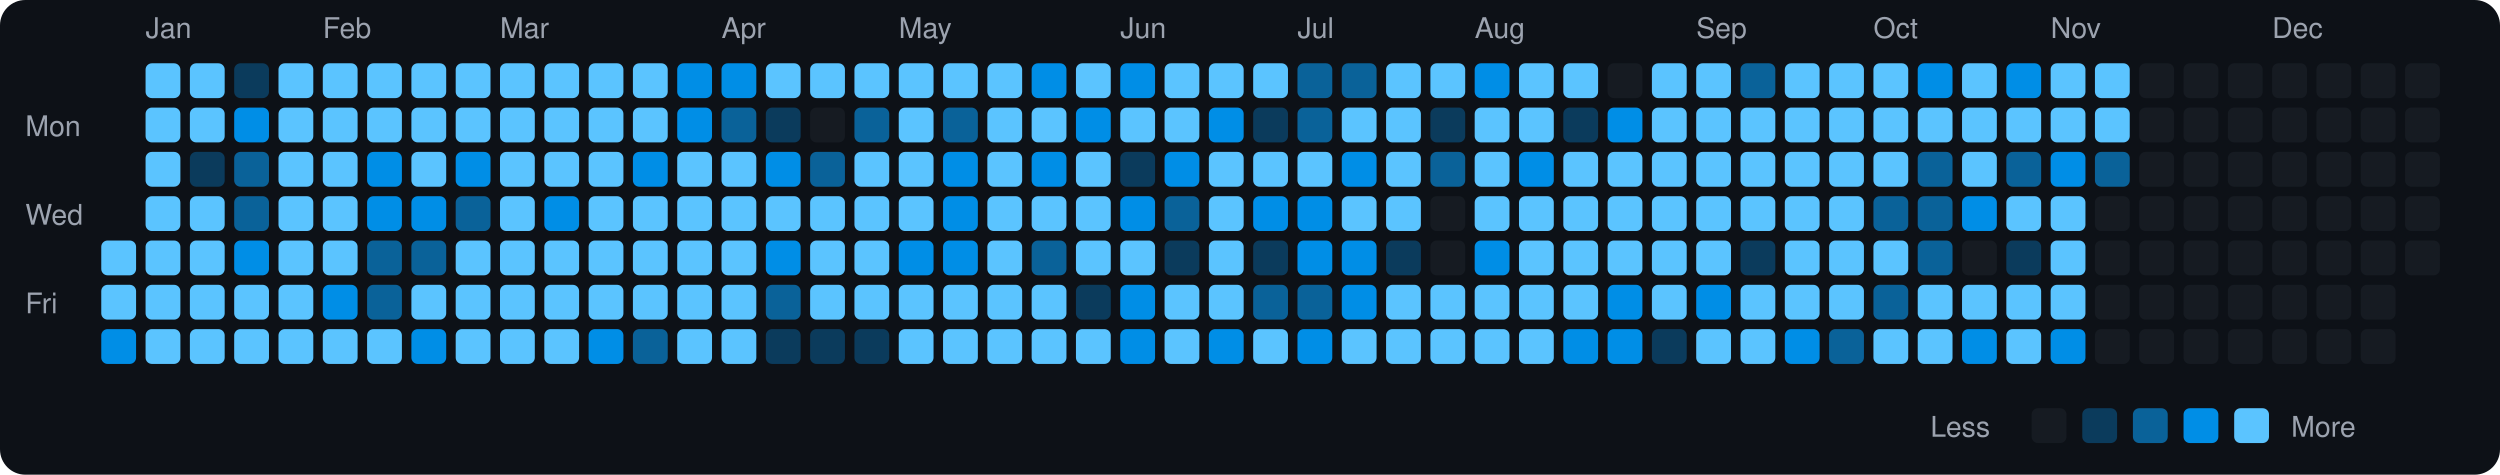
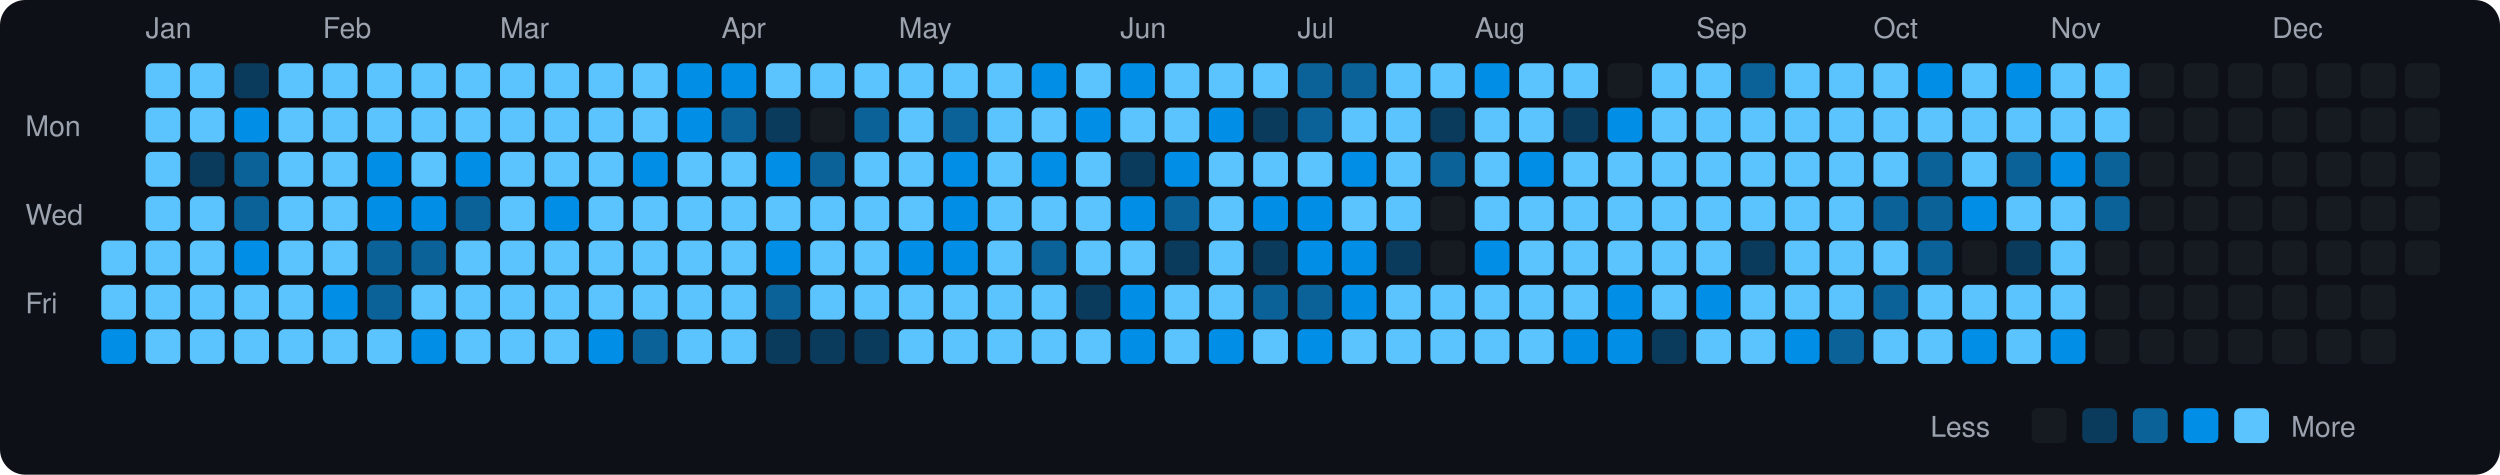
<svg xmlns="http://www.w3.org/2000/svg" viewBox="0 0 790 150" width="790" height="150">
  <rect width="790" height="150" fill="#0d1117" rx="8" ry="8" />
  <text x="8" y="43" fill="#9ca3af" font-size="9" font-family="-apple-system, BlinkMacSystemFont, 'Segoe UI', Helvetica, Arial, sans-serif">Mon</text>
  <text x="8" y="71" fill="#9ca3af" font-size="9" font-family="-apple-system, BlinkMacSystemFont, 'Segoe UI', Helvetica, Arial, sans-serif">Wed</text>
  <text x="8" y="99" fill="#9ca3af" font-size="9" font-family="-apple-system, BlinkMacSystemFont, 'Segoe UI', Helvetica, Arial, sans-serif">Fri</text>
  <rect x="32" y="76" width="11" height="11" rx="2" ry="2" fill="#5bc4ff">
    </rect>
  <rect x="32" y="90" width="11" height="11" rx="2" ry="2" fill="#5bc4ff">
    </rect>
  <rect x="32" y="104" width="11" height="11" rx="2" ry="2" fill="#008ee6">
    </rect>
  <text x="46" y="12" fill="#9ca3af" font-size="9" font-family="-apple-system, BlinkMacSystemFont, 'Segoe UI', Helvetica, Arial, sans-serif">Jan</text>
  <rect x="46" y="20" width="11" height="11" rx="2" ry="2" fill="#5bc4ff">
    </rect>
  <rect x="46" y="34" width="11" height="11" rx="2" ry="2" fill="#5bc4ff">
    </rect>
  <rect x="46" y="48" width="11" height="11" rx="2" ry="2" fill="#5bc4ff">
    </rect>
  <rect x="46" y="62" width="11" height="11" rx="2" ry="2" fill="#5bc4ff">
    </rect>
  <rect x="46" y="76" width="11" height="11" rx="2" ry="2" fill="#5bc4ff">
    </rect>
  <rect x="46" y="90" width="11" height="11" rx="2" ry="2" fill="#5bc4ff">
    </rect>
  <rect x="46" y="104" width="11" height="11" rx="2" ry="2" fill="#5bc4ff">
    </rect>
  <rect x="60" y="20" width="11" height="11" rx="2" ry="2" fill="#5bc4ff">
    </rect>
  <rect x="60" y="34" width="11" height="11" rx="2" ry="2" fill="#5bc4ff">
    </rect>
  <rect x="60" y="48" width="11" height="11" rx="2" ry="2" fill="#0b3b5c">
    </rect>
  <rect x="60" y="62" width="11" height="11" rx="2" ry="2" fill="#5bc4ff">
    </rect>
  <rect x="60" y="76" width="11" height="11" rx="2" ry="2" fill="#5bc4ff">
    </rect>
  <rect x="60" y="90" width="11" height="11" rx="2" ry="2" fill="#5bc4ff">
    </rect>
  <rect x="60" y="104" width="11" height="11" rx="2" ry="2" fill="#5bc4ff">
    </rect>
  <rect x="74" y="20" width="11" height="11" rx="2" ry="2" fill="#0b3b5c">
    </rect>
  <rect x="74" y="34" width="11" height="11" rx="2" ry="2" fill="#008ee6">
    </rect>
  <rect x="74" y="48" width="11" height="11" rx="2" ry="2" fill="#0a6299">
    </rect>
  <rect x="74" y="62" width="11" height="11" rx="2" ry="2" fill="#0a6299">
    </rect>
  <rect x="74" y="76" width="11" height="11" rx="2" ry="2" fill="#008ee6">
    </rect>
  <rect x="74" y="90" width="11" height="11" rx="2" ry="2" fill="#5bc4ff">
    </rect>
  <rect x="74" y="104" width="11" height="11" rx="2" ry="2" fill="#5bc4ff">
    </rect>
  <rect x="88" y="20" width="11" height="11" rx="2" ry="2" fill="#5bc4ff">
    </rect>
  <rect x="88" y="34" width="11" height="11" rx="2" ry="2" fill="#5bc4ff">
    </rect>
  <rect x="88" y="48" width="11" height="11" rx="2" ry="2" fill="#5bc4ff">
    </rect>
  <rect x="88" y="62" width="11" height="11" rx="2" ry="2" fill="#5bc4ff">
    </rect>
  <rect x="88" y="76" width="11" height="11" rx="2" ry="2" fill="#5bc4ff">
    </rect>
  <rect x="88" y="90" width="11" height="11" rx="2" ry="2" fill="#5bc4ff">
    </rect>
  <rect x="88" y="104" width="11" height="11" rx="2" ry="2" fill="#5bc4ff">
    </rect>
  <text x="102" y="12" fill="#9ca3af" font-size="9" font-family="-apple-system, BlinkMacSystemFont, 'Segoe UI', Helvetica, Arial, sans-serif">Feb</text>
  <rect x="102" y="20" width="11" height="11" rx="2" ry="2" fill="#5bc4ff">
    </rect>
  <rect x="102" y="34" width="11" height="11" rx="2" ry="2" fill="#5bc4ff">
    </rect>
  <rect x="102" y="48" width="11" height="11" rx="2" ry="2" fill="#5bc4ff">
    </rect>
  <rect x="102" y="62" width="11" height="11" rx="2" ry="2" fill="#5bc4ff">
    </rect>
  <rect x="102" y="76" width="11" height="11" rx="2" ry="2" fill="#5bc4ff">
    </rect>
  <rect x="102" y="90" width="11" height="11" rx="2" ry="2" fill="#008ee6">
    </rect>
  <rect x="102" y="104" width="11" height="11" rx="2" ry="2" fill="#5bc4ff">
    </rect>
  <rect x="116" y="20" width="11" height="11" rx="2" ry="2" fill="#5bc4ff">
    </rect>
  <rect x="116" y="34" width="11" height="11" rx="2" ry="2" fill="#5bc4ff">
    </rect>
  <rect x="116" y="48" width="11" height="11" rx="2" ry="2" fill="#008ee6">
    </rect>
  <rect x="116" y="62" width="11" height="11" rx="2" ry="2" fill="#008ee6">
    </rect>
  <rect x="116" y="76" width="11" height="11" rx="2" ry="2" fill="#0a6299">
    </rect>
  <rect x="116" y="90" width="11" height="11" rx="2" ry="2" fill="#0a6299">
    </rect>
  <rect x="116" y="104" width="11" height="11" rx="2" ry="2" fill="#5bc4ff">
    </rect>
  <rect x="130" y="20" width="11" height="11" rx="2" ry="2" fill="#5bc4ff">
    </rect>
  <rect x="130" y="34" width="11" height="11" rx="2" ry="2" fill="#5bc4ff">
    </rect>
  <rect x="130" y="48" width="11" height="11" rx="2" ry="2" fill="#5bc4ff">
    </rect>
  <rect x="130" y="62" width="11" height="11" rx="2" ry="2" fill="#008ee6">
    </rect>
  <rect x="130" y="76" width="11" height="11" rx="2" ry="2" fill="#0a6299">
    </rect>
  <rect x="130" y="90" width="11" height="11" rx="2" ry="2" fill="#5bc4ff">
    </rect>
  <rect x="130" y="104" width="11" height="11" rx="2" ry="2" fill="#008ee6">
    </rect>
  <rect x="144" y="20" width="11" height="11" rx="2" ry="2" fill="#5bc4ff">
    </rect>
  <rect x="144" y="34" width="11" height="11" rx="2" ry="2" fill="#5bc4ff">
    </rect>
  <rect x="144" y="48" width="11" height="11" rx="2" ry="2" fill="#008ee6">
    </rect>
  <rect x="144" y="62" width="11" height="11" rx="2" ry="2" fill="#0a6299">
    </rect>
  <rect x="144" y="76" width="11" height="11" rx="2" ry="2" fill="#5bc4ff">
    </rect>
  <rect x="144" y="90" width="11" height="11" rx="2" ry="2" fill="#5bc4ff">
    </rect>
  <rect x="144" y="104" width="11" height="11" rx="2" ry="2" fill="#5bc4ff">
    </rect>
  <text x="158" y="12" fill="#9ca3af" font-size="9" font-family="-apple-system, BlinkMacSystemFont, 'Segoe UI', Helvetica, Arial, sans-serif">Mar</text>
  <rect x="158" y="20" width="11" height="11" rx="2" ry="2" fill="#5bc4ff">
    </rect>
  <rect x="158" y="34" width="11" height="11" rx="2" ry="2" fill="#5bc4ff">
    </rect>
  <rect x="158" y="48" width="11" height="11" rx="2" ry="2" fill="#5bc4ff">
    </rect>
  <rect x="158" y="62" width="11" height="11" rx="2" ry="2" fill="#5bc4ff">
    </rect>
  <rect x="158" y="76" width="11" height="11" rx="2" ry="2" fill="#5bc4ff">
    </rect>
  <rect x="158" y="90" width="11" height="11" rx="2" ry="2" fill="#5bc4ff">
    </rect>
  <rect x="158" y="104" width="11" height="11" rx="2" ry="2" fill="#5bc4ff">
    </rect>
  <rect x="172" y="20" width="11" height="11" rx="2" ry="2" fill="#5bc4ff">
    </rect>
  <rect x="172" y="34" width="11" height="11" rx="2" ry="2" fill="#5bc4ff">
    </rect>
  <rect x="172" y="48" width="11" height="11" rx="2" ry="2" fill="#5bc4ff">
    </rect>
  <rect x="172" y="62" width="11" height="11" rx="2" ry="2" fill="#008ee6">
    </rect>
  <rect x="172" y="76" width="11" height="11" rx="2" ry="2" fill="#5bc4ff">
    </rect>
  <rect x="172" y="90" width="11" height="11" rx="2" ry="2" fill="#5bc4ff">
    </rect>
  <rect x="172" y="104" width="11" height="11" rx="2" ry="2" fill="#5bc4ff">
    </rect>
  <rect x="186" y="20" width="11" height="11" rx="2" ry="2" fill="#5bc4ff">
    </rect>
  <rect x="186" y="34" width="11" height="11" rx="2" ry="2" fill="#5bc4ff">
    </rect>
  <rect x="186" y="48" width="11" height="11" rx="2" ry="2" fill="#5bc4ff">
    </rect>
  <rect x="186" y="62" width="11" height="11" rx="2" ry="2" fill="#5bc4ff">
    </rect>
  <rect x="186" y="76" width="11" height="11" rx="2" ry="2" fill="#5bc4ff">
    </rect>
  <rect x="186" y="90" width="11" height="11" rx="2" ry="2" fill="#5bc4ff">
    </rect>
  <rect x="186" y="104" width="11" height="11" rx="2" ry="2" fill="#008ee6">
    </rect>
  <rect x="200" y="20" width="11" height="11" rx="2" ry="2" fill="#5bc4ff">
    </rect>
  <rect x="200" y="34" width="11" height="11" rx="2" ry="2" fill="#5bc4ff">
    </rect>
  <rect x="200" y="48" width="11" height="11" rx="2" ry="2" fill="#008ee6">
    </rect>
  <rect x="200" y="62" width="11" height="11" rx="2" ry="2" fill="#5bc4ff">
    </rect>
  <rect x="200" y="76" width="11" height="11" rx="2" ry="2" fill="#5bc4ff">
    </rect>
  <rect x="200" y="90" width="11" height="11" rx="2" ry="2" fill="#5bc4ff">
    </rect>
  <rect x="200" y="104" width="11" height="11" rx="2" ry="2" fill="#0a6299">
    </rect>
  <rect x="214" y="20" width="11" height="11" rx="2" ry="2" fill="#008ee6">
    </rect>
  <rect x="214" y="34" width="11" height="11" rx="2" ry="2" fill="#008ee6">
    </rect>
  <rect x="214" y="48" width="11" height="11" rx="2" ry="2" fill="#5bc4ff">
    </rect>
  <rect x="214" y="62" width="11" height="11" rx="2" ry="2" fill="#5bc4ff">
    </rect>
  <rect x="214" y="76" width="11" height="11" rx="2" ry="2" fill="#5bc4ff">
    </rect>
  <rect x="214" y="90" width="11" height="11" rx="2" ry="2" fill="#5bc4ff">
    </rect>
  <rect x="214" y="104" width="11" height="11" rx="2" ry="2" fill="#5bc4ff">
    </rect>
  <text x="228" y="12" fill="#9ca3af" font-size="9" font-family="-apple-system, BlinkMacSystemFont, 'Segoe UI', Helvetica, Arial, sans-serif">Apr</text>
  <rect x="228" y="20" width="11" height="11" rx="2" ry="2" fill="#008ee6">
    </rect>
  <rect x="228" y="34" width="11" height="11" rx="2" ry="2" fill="#0a6299">
    </rect>
  <rect x="228" y="48" width="11" height="11" rx="2" ry="2" fill="#5bc4ff">
    </rect>
  <rect x="228" y="62" width="11" height="11" rx="2" ry="2" fill="#5bc4ff">
    </rect>
  <rect x="228" y="76" width="11" height="11" rx="2" ry="2" fill="#5bc4ff">
    </rect>
  <rect x="228" y="90" width="11" height="11" rx="2" ry="2" fill="#5bc4ff">
    </rect>
  <rect x="228" y="104" width="11" height="11" rx="2" ry="2" fill="#5bc4ff">
    </rect>
  <rect x="242" y="20" width="11" height="11" rx="2" ry="2" fill="#5bc4ff">
    </rect>
  <rect x="242" y="34" width="11" height="11" rx="2" ry="2" fill="#0b3b5c">
    </rect>
  <rect x="242" y="48" width="11" height="11" rx="2" ry="2" fill="#008ee6">
    </rect>
  <rect x="242" y="62" width="11" height="11" rx="2" ry="2" fill="#5bc4ff">
    </rect>
  <rect x="242" y="76" width="11" height="11" rx="2" ry="2" fill="#008ee6">
    </rect>
  <rect x="242" y="90" width="11" height="11" rx="2" ry="2" fill="#0a6299">
    </rect>
  <rect x="242" y="104" width="11" height="11" rx="2" ry="2" fill="#0b3b5c">
    </rect>
  <rect x="256" y="20" width="11" height="11" rx="2" ry="2" fill="#5bc4ff">
    </rect>
  <rect x="256" y="34" width="11" height="11" rx="2" ry="2" fill="#161b22">
    </rect>
  <rect x="256" y="48" width="11" height="11" rx="2" ry="2" fill="#0a6299">
    </rect>
  <rect x="256" y="62" width="11" height="11" rx="2" ry="2" fill="#5bc4ff">
    </rect>
  <rect x="256" y="76" width="11" height="11" rx="2" ry="2" fill="#5bc4ff">
    </rect>
  <rect x="256" y="90" width="11" height="11" rx="2" ry="2" fill="#5bc4ff">
    </rect>
  <rect x="256" y="104" width="11" height="11" rx="2" ry="2" fill="#0b3b5c">
    </rect>
  <rect x="270" y="20" width="11" height="11" rx="2" ry="2" fill="#5bc4ff">
    </rect>
  <rect x="270" y="34" width="11" height="11" rx="2" ry="2" fill="#0a6299">
    </rect>
  <rect x="270" y="48" width="11" height="11" rx="2" ry="2" fill="#5bc4ff">
    </rect>
  <rect x="270" y="62" width="11" height="11" rx="2" ry="2" fill="#5bc4ff">
    </rect>
  <rect x="270" y="76" width="11" height="11" rx="2" ry="2" fill="#5bc4ff">
    </rect>
  <rect x="270" y="90" width="11" height="11" rx="2" ry="2" fill="#5bc4ff">
    </rect>
  <rect x="270" y="104" width="11" height="11" rx="2" ry="2" fill="#0b3b5c">
    </rect>
  <text x="284" y="12" fill="#9ca3af" font-size="9" font-family="-apple-system, BlinkMacSystemFont, 'Segoe UI', Helvetica, Arial, sans-serif">May</text>
  <rect x="284" y="20" width="11" height="11" rx="2" ry="2" fill="#5bc4ff">
    </rect>
  <rect x="284" y="34" width="11" height="11" rx="2" ry="2" fill="#5bc4ff">
    </rect>
  <rect x="284" y="48" width="11" height="11" rx="2" ry="2" fill="#5bc4ff">
    </rect>
  <rect x="284" y="62" width="11" height="11" rx="2" ry="2" fill="#5bc4ff">
    </rect>
  <rect x="284" y="76" width="11" height="11" rx="2" ry="2" fill="#008ee6">
    </rect>
  <rect x="284" y="90" width="11" height="11" rx="2" ry="2" fill="#5bc4ff">
    </rect>
  <rect x="284" y="104" width="11" height="11" rx="2" ry="2" fill="#5bc4ff">
    </rect>
  <rect x="298" y="20" width="11" height="11" rx="2" ry="2" fill="#5bc4ff">
    </rect>
  <rect x="298" y="34" width="11" height="11" rx="2" ry="2" fill="#0a6299">
    </rect>
  <rect x="298" y="48" width="11" height="11" rx="2" ry="2" fill="#008ee6">
    </rect>
  <rect x="298" y="62" width="11" height="11" rx="2" ry="2" fill="#008ee6">
    </rect>
  <rect x="298" y="76" width="11" height="11" rx="2" ry="2" fill="#008ee6">
    </rect>
  <rect x="298" y="90" width="11" height="11" rx="2" ry="2" fill="#5bc4ff">
    </rect>
  <rect x="298" y="104" width="11" height="11" rx="2" ry="2" fill="#5bc4ff">
    </rect>
  <rect x="312" y="20" width="11" height="11" rx="2" ry="2" fill="#5bc4ff">
    </rect>
  <rect x="312" y="34" width="11" height="11" rx="2" ry="2" fill="#5bc4ff">
    </rect>
  <rect x="312" y="48" width="11" height="11" rx="2" ry="2" fill="#5bc4ff">
    </rect>
  <rect x="312" y="62" width="11" height="11" rx="2" ry="2" fill="#5bc4ff">
    </rect>
  <rect x="312" y="76" width="11" height="11" rx="2" ry="2" fill="#5bc4ff">
    </rect>
  <rect x="312" y="90" width="11" height="11" rx="2" ry="2" fill="#5bc4ff">
    </rect>
  <rect x="312" y="104" width="11" height="11" rx="2" ry="2" fill="#5bc4ff">
    </rect>
  <rect x="326" y="20" width="11" height="11" rx="2" ry="2" fill="#008ee6">
    </rect>
  <rect x="326" y="34" width="11" height="11" rx="2" ry="2" fill="#5bc4ff">
    </rect>
  <rect x="326" y="48" width="11" height="11" rx="2" ry="2" fill="#008ee6">
    </rect>
  <rect x="326" y="62" width="11" height="11" rx="2" ry="2" fill="#5bc4ff">
    </rect>
  <rect x="326" y="76" width="11" height="11" rx="2" ry="2" fill="#0a6299">
    </rect>
  <rect x="326" y="90" width="11" height="11" rx="2" ry="2" fill="#5bc4ff">
    </rect>
  <rect x="326" y="104" width="11" height="11" rx="2" ry="2" fill="#5bc4ff">
    </rect>
  <rect x="340" y="20" width="11" height="11" rx="2" ry="2" fill="#5bc4ff">
    </rect>
  <rect x="340" y="34" width="11" height="11" rx="2" ry="2" fill="#008ee6">
    </rect>
  <rect x="340" y="48" width="11" height="11" rx="2" ry="2" fill="#5bc4ff">
    </rect>
  <rect x="340" y="62" width="11" height="11" rx="2" ry="2" fill="#5bc4ff">
    </rect>
  <rect x="340" y="76" width="11" height="11" rx="2" ry="2" fill="#5bc4ff">
    </rect>
  <rect x="340" y="90" width="11" height="11" rx="2" ry="2" fill="#0b3b5c">
    </rect>
  <rect x="340" y="104" width="11" height="11" rx="2" ry="2" fill="#5bc4ff">
    </rect>
  <text x="354" y="12" fill="#9ca3af" font-size="9" font-family="-apple-system, BlinkMacSystemFont, 'Segoe UI', Helvetica, Arial, sans-serif">Jun</text>
  <rect x="354" y="20" width="11" height="11" rx="2" ry="2" fill="#008ee6">
    </rect>
  <rect x="354" y="34" width="11" height="11" rx="2" ry="2" fill="#5bc4ff">
    </rect>
  <rect x="354" y="48" width="11" height="11" rx="2" ry="2" fill="#0b3b5c">
    </rect>
  <rect x="354" y="62" width="11" height="11" rx="2" ry="2" fill="#008ee6">
    </rect>
  <rect x="354" y="76" width="11" height="11" rx="2" ry="2" fill="#5bc4ff">
    </rect>
  <rect x="354" y="90" width="11" height="11" rx="2" ry="2" fill="#008ee6">
    </rect>
  <rect x="354" y="104" width="11" height="11" rx="2" ry="2" fill="#008ee6">
    </rect>
  <rect x="368" y="20" width="11" height="11" rx="2" ry="2" fill="#5bc4ff">
    </rect>
  <rect x="368" y="34" width="11" height="11" rx="2" ry="2" fill="#5bc4ff">
    </rect>
  <rect x="368" y="48" width="11" height="11" rx="2" ry="2" fill="#008ee6">
    </rect>
  <rect x="368" y="62" width="11" height="11" rx="2" ry="2" fill="#0a6299">
    </rect>
  <rect x="368" y="76" width="11" height="11" rx="2" ry="2" fill="#0b3b5c">
    </rect>
  <rect x="368" y="90" width="11" height="11" rx="2" ry="2" fill="#5bc4ff">
    </rect>
  <rect x="368" y="104" width="11" height="11" rx="2" ry="2" fill="#5bc4ff">
    </rect>
  <rect x="382" y="20" width="11" height="11" rx="2" ry="2" fill="#5bc4ff">
    </rect>
  <rect x="382" y="34" width="11" height="11" rx="2" ry="2" fill="#008ee6">
    </rect>
  <rect x="382" y="48" width="11" height="11" rx="2" ry="2" fill="#5bc4ff">
    </rect>
  <rect x="382" y="62" width="11" height="11" rx="2" ry="2" fill="#5bc4ff">
    </rect>
  <rect x="382" y="76" width="11" height="11" rx="2" ry="2" fill="#5bc4ff">
    </rect>
  <rect x="382" y="90" width="11" height="11" rx="2" ry="2" fill="#5bc4ff">
    </rect>
  <rect x="382" y="104" width="11" height="11" rx="2" ry="2" fill="#008ee6">
    </rect>
  <rect x="396" y="20" width="11" height="11" rx="2" ry="2" fill="#5bc4ff">
    </rect>
  <rect x="396" y="34" width="11" height="11" rx="2" ry="2" fill="#0b3b5c">
    </rect>
  <rect x="396" y="48" width="11" height="11" rx="2" ry="2" fill="#5bc4ff">
    </rect>
  <rect x="396" y="62" width="11" height="11" rx="2" ry="2" fill="#008ee6">
    </rect>
  <rect x="396" y="76" width="11" height="11" rx="2" ry="2" fill="#0b3b5c">
    </rect>
  <rect x="396" y="90" width="11" height="11" rx="2" ry="2" fill="#0a6299">
    </rect>
  <rect x="396" y="104" width="11" height="11" rx="2" ry="2" fill="#5bc4ff">
    </rect>
  <text x="410" y="12" fill="#9ca3af" font-size="9" font-family="-apple-system, BlinkMacSystemFont, 'Segoe UI', Helvetica, Arial, sans-serif">Jul</text>
  <rect x="410" y="20" width="11" height="11" rx="2" ry="2" fill="#0a6299">
    </rect>
  <rect x="410" y="34" width="11" height="11" rx="2" ry="2" fill="#0a6299">
    </rect>
  <rect x="410" y="48" width="11" height="11" rx="2" ry="2" fill="#5bc4ff">
    </rect>
  <rect x="410" y="62" width="11" height="11" rx="2" ry="2" fill="#008ee6">
    </rect>
  <rect x="410" y="76" width="11" height="11" rx="2" ry="2" fill="#008ee6">
    </rect>
  <rect x="410" y="90" width="11" height="11" rx="2" ry="2" fill="#0a6299">
    </rect>
  <rect x="410" y="104" width="11" height="11" rx="2" ry="2" fill="#008ee6">
    </rect>
  <rect x="424" y="20" width="11" height="11" rx="2" ry="2" fill="#0a6299">
    </rect>
  <rect x="424" y="34" width="11" height="11" rx="2" ry="2" fill="#5bc4ff">
    </rect>
  <rect x="424" y="48" width="11" height="11" rx="2" ry="2" fill="#008ee6">
    </rect>
  <rect x="424" y="62" width="11" height="11" rx="2" ry="2" fill="#5bc4ff">
    </rect>
  <rect x="424" y="76" width="11" height="11" rx="2" ry="2" fill="#008ee6">
    </rect>
  <rect x="424" y="90" width="11" height="11" rx="2" ry="2" fill="#008ee6">
    </rect>
  <rect x="424" y="104" width="11" height="11" rx="2" ry="2" fill="#5bc4ff">
    </rect>
  <rect x="438" y="20" width="11" height="11" rx="2" ry="2" fill="#5bc4ff">
    </rect>
  <rect x="438" y="34" width="11" height="11" rx="2" ry="2" fill="#5bc4ff">
    </rect>
  <rect x="438" y="48" width="11" height="11" rx="2" ry="2" fill="#5bc4ff">
    </rect>
  <rect x="438" y="62" width="11" height="11" rx="2" ry="2" fill="#5bc4ff">
    </rect>
  <rect x="438" y="76" width="11" height="11" rx="2" ry="2" fill="#0b3b5c">
    </rect>
  <rect x="438" y="90" width="11" height="11" rx="2" ry="2" fill="#5bc4ff">
    </rect>
  <rect x="438" y="104" width="11" height="11" rx="2" ry="2" fill="#5bc4ff">
    </rect>
  <rect x="452" y="20" width="11" height="11" rx="2" ry="2" fill="#5bc4ff">
    </rect>
  <rect x="452" y="34" width="11" height="11" rx="2" ry="2" fill="#0b3b5c">
    </rect>
  <rect x="452" y="48" width="11" height="11" rx="2" ry="2" fill="#0a6299">
    </rect>
  <rect x="452" y="62" width="11" height="11" rx="2" ry="2" fill="#161b22">
    </rect>
  <rect x="452" y="76" width="11" height="11" rx="2" ry="2" fill="#161b22">
    </rect>
  <rect x="452" y="90" width="11" height="11" rx="2" ry="2" fill="#5bc4ff">
    </rect>
  <rect x="452" y="104" width="11" height="11" rx="2" ry="2" fill="#5bc4ff">
    </rect>
  <text x="466" y="12" fill="#9ca3af" font-size="9" font-family="-apple-system, BlinkMacSystemFont, 'Segoe UI', Helvetica, Arial, sans-serif">Aug</text>
  <rect x="466" y="20" width="11" height="11" rx="2" ry="2" fill="#008ee6">
    </rect>
  <rect x="466" y="34" width="11" height="11" rx="2" ry="2" fill="#5bc4ff">
    </rect>
  <rect x="466" y="48" width="11" height="11" rx="2" ry="2" fill="#5bc4ff">
    </rect>
  <rect x="466" y="62" width="11" height="11" rx="2" ry="2" fill="#5bc4ff">
    </rect>
  <rect x="466" y="76" width="11" height="11" rx="2" ry="2" fill="#008ee6">
    </rect>
  <rect x="466" y="90" width="11" height="11" rx="2" ry="2" fill="#5bc4ff">
    </rect>
  <rect x="466" y="104" width="11" height="11" rx="2" ry="2" fill="#5bc4ff">
    </rect>
  <rect x="480" y="20" width="11" height="11" rx="2" ry="2" fill="#5bc4ff">
    </rect>
  <rect x="480" y="34" width="11" height="11" rx="2" ry="2" fill="#5bc4ff">
    </rect>
  <rect x="480" y="48" width="11" height="11" rx="2" ry="2" fill="#008ee6">
    </rect>
  <rect x="480" y="62" width="11" height="11" rx="2" ry="2" fill="#5bc4ff">
    </rect>
  <rect x="480" y="76" width="11" height="11" rx="2" ry="2" fill="#5bc4ff">
    </rect>
  <rect x="480" y="90" width="11" height="11" rx="2" ry="2" fill="#5bc4ff">
    </rect>
  <rect x="480" y="104" width="11" height="11" rx="2" ry="2" fill="#5bc4ff">
    </rect>
  <rect x="494" y="20" width="11" height="11" rx="2" ry="2" fill="#5bc4ff">
    </rect>
  <rect x="494" y="34" width="11" height="11" rx="2" ry="2" fill="#0b3b5c">
    </rect>
  <rect x="494" y="48" width="11" height="11" rx="2" ry="2" fill="#5bc4ff">
    </rect>
  <rect x="494" y="62" width="11" height="11" rx="2" ry="2" fill="#5bc4ff">
    </rect>
  <rect x="494" y="76" width="11" height="11" rx="2" ry="2" fill="#5bc4ff">
    </rect>
  <rect x="494" y="90" width="11" height="11" rx="2" ry="2" fill="#5bc4ff">
    </rect>
  <rect x="494" y="104" width="11" height="11" rx="2" ry="2" fill="#008ee6">
    </rect>
  <rect x="508" y="20" width="11" height="11" rx="2" ry="2" fill="#161b22">
    </rect>
  <rect x="508" y="34" width="11" height="11" rx="2" ry="2" fill="#008ee6">
    </rect>
  <rect x="508" y="48" width="11" height="11" rx="2" ry="2" fill="#5bc4ff">
    </rect>
  <rect x="508" y="62" width="11" height="11" rx="2" ry="2" fill="#5bc4ff">
    </rect>
  <rect x="508" y="76" width="11" height="11" rx="2" ry="2" fill="#5bc4ff">
    </rect>
  <rect x="508" y="90" width="11" height="11" rx="2" ry="2" fill="#008ee6">
    </rect>
  <rect x="508" y="104" width="11" height="11" rx="2" ry="2" fill="#008ee6">
    </rect>
  <rect x="522" y="20" width="11" height="11" rx="2" ry="2" fill="#5bc4ff">
    </rect>
  <rect x="522" y="34" width="11" height="11" rx="2" ry="2" fill="#5bc4ff">
    </rect>
  <rect x="522" y="48" width="11" height="11" rx="2" ry="2" fill="#5bc4ff">
    </rect>
  <rect x="522" y="62" width="11" height="11" rx="2" ry="2" fill="#5bc4ff">
    </rect>
  <rect x="522" y="76" width="11" height="11" rx="2" ry="2" fill="#5bc4ff">
    </rect>
  <rect x="522" y="90" width="11" height="11" rx="2" ry="2" fill="#5bc4ff">
    </rect>
  <rect x="522" y="104" width="11" height="11" rx="2" ry="2" fill="#0b3b5c">
    </rect>
  <text x="536" y="12" fill="#9ca3af" font-size="9" font-family="-apple-system, BlinkMacSystemFont, 'Segoe UI', Helvetica, Arial, sans-serif">Sep</text>
  <rect x="536" y="20" width="11" height="11" rx="2" ry="2" fill="#5bc4ff">
    </rect>
  <rect x="536" y="34" width="11" height="11" rx="2" ry="2" fill="#5bc4ff">
    </rect>
  <rect x="536" y="48" width="11" height="11" rx="2" ry="2" fill="#5bc4ff">
    </rect>
  <rect x="536" y="62" width="11" height="11" rx="2" ry="2" fill="#5bc4ff">
    </rect>
  <rect x="536" y="76" width="11" height="11" rx="2" ry="2" fill="#5bc4ff">
    </rect>
  <rect x="536" y="90" width="11" height="11" rx="2" ry="2" fill="#008ee6">
    </rect>
  <rect x="536" y="104" width="11" height="11" rx="2" ry="2" fill="#5bc4ff">
    </rect>
  <rect x="550" y="20" width="11" height="11" rx="2" ry="2" fill="#0a6299">
    </rect>
  <rect x="550" y="34" width="11" height="11" rx="2" ry="2" fill="#5bc4ff">
    </rect>
  <rect x="550" y="48" width="11" height="11" rx="2" ry="2" fill="#5bc4ff">
    </rect>
  <rect x="550" y="62" width="11" height="11" rx="2" ry="2" fill="#5bc4ff">
    </rect>
  <rect x="550" y="76" width="11" height="11" rx="2" ry="2" fill="#0b3b5c">
    </rect>
  <rect x="550" y="90" width="11" height="11" rx="2" ry="2" fill="#5bc4ff">
    </rect>
  <rect x="550" y="104" width="11" height="11" rx="2" ry="2" fill="#5bc4ff">
    </rect>
  <rect x="564" y="20" width="11" height="11" rx="2" ry="2" fill="#5bc4ff">
    </rect>
  <rect x="564" y="34" width="11" height="11" rx="2" ry="2" fill="#5bc4ff">
    </rect>
  <rect x="564" y="48" width="11" height="11" rx="2" ry="2" fill="#5bc4ff">
    </rect>
  <rect x="564" y="62" width="11" height="11" rx="2" ry="2" fill="#5bc4ff">
    </rect>
  <rect x="564" y="76" width="11" height="11" rx="2" ry="2" fill="#5bc4ff">
    </rect>
  <rect x="564" y="90" width="11" height="11" rx="2" ry="2" fill="#5bc4ff">
    </rect>
  <rect x="564" y="104" width="11" height="11" rx="2" ry="2" fill="#008ee6">
    </rect>
  <rect x="578" y="20" width="11" height="11" rx="2" ry="2" fill="#5bc4ff">
    </rect>
  <rect x="578" y="34" width="11" height="11" rx="2" ry="2" fill="#5bc4ff">
    </rect>
  <rect x="578" y="48" width="11" height="11" rx="2" ry="2" fill="#5bc4ff">
    </rect>
  <rect x="578" y="62" width="11" height="11" rx="2" ry="2" fill="#5bc4ff">
    </rect>
  <rect x="578" y="76" width="11" height="11" rx="2" ry="2" fill="#5bc4ff">
    </rect>
  <rect x="578" y="90" width="11" height="11" rx="2" ry="2" fill="#5bc4ff">
    </rect>
  <rect x="578" y="104" width="11" height="11" rx="2" ry="2" fill="#0a6299">
    </rect>
  <text x="592" y="12" fill="#9ca3af" font-size="9" font-family="-apple-system, BlinkMacSystemFont, 'Segoe UI', Helvetica, Arial, sans-serif">Oct</text>
  <rect x="592" y="20" width="11" height="11" rx="2" ry="2" fill="#5bc4ff">
    </rect>
  <rect x="592" y="34" width="11" height="11" rx="2" ry="2" fill="#5bc4ff">
    </rect>
  <rect x="592" y="48" width="11" height="11" rx="2" ry="2" fill="#5bc4ff">
    </rect>
  <rect x="592" y="62" width="11" height="11" rx="2" ry="2" fill="#0a6299">
    </rect>
  <rect x="592" y="76" width="11" height="11" rx="2" ry="2" fill="#5bc4ff">
    </rect>
  <rect x="592" y="90" width="11" height="11" rx="2" ry="2" fill="#0a6299">
    </rect>
  <rect x="592" y="104" width="11" height="11" rx="2" ry="2" fill="#5bc4ff">
    </rect>
  <rect x="606" y="20" width="11" height="11" rx="2" ry="2" fill="#008ee6">
    </rect>
  <rect x="606" y="34" width="11" height="11" rx="2" ry="2" fill="#5bc4ff">
    </rect>
  <rect x="606" y="48" width="11" height="11" rx="2" ry="2" fill="#0a6299">
    </rect>
  <rect x="606" y="62" width="11" height="11" rx="2" ry="2" fill="#0a6299">
    </rect>
  <rect x="606" y="76" width="11" height="11" rx="2" ry="2" fill="#0a6299">
    </rect>
  <rect x="606" y="90" width="11" height="11" rx="2" ry="2" fill="#5bc4ff">
    </rect>
  <rect x="606" y="104" width="11" height="11" rx="2" ry="2" fill="#5bc4ff">
    </rect>
  <rect x="620" y="20" width="11" height="11" rx="2" ry="2" fill="#5bc4ff">
    </rect>
  <rect x="620" y="34" width="11" height="11" rx="2" ry="2" fill="#5bc4ff">
    </rect>
  <rect x="620" y="48" width="11" height="11" rx="2" ry="2" fill="#5bc4ff">
    </rect>
  <rect x="620" y="62" width="11" height="11" rx="2" ry="2" fill="#008ee6">
    </rect>
  <rect x="620" y="76" width="11" height="11" rx="2" ry="2" fill="#161b22">
    </rect>
  <rect x="620" y="90" width="11" height="11" rx="2" ry="2" fill="#5bc4ff">
    </rect>
  <rect x="620" y="104" width="11" height="11" rx="2" ry="2" fill="#008ee6">
    </rect>
  <rect x="634" y="20" width="11" height="11" rx="2" ry="2" fill="#008ee6">
    </rect>
  <rect x="634" y="34" width="11" height="11" rx="2" ry="2" fill="#5bc4ff">
    </rect>
  <rect x="634" y="48" width="11" height="11" rx="2" ry="2" fill="#0a6299">
    </rect>
  <rect x="634" y="62" width="11" height="11" rx="2" ry="2" fill="#5bc4ff">
    </rect>
  <rect x="634" y="76" width="11" height="11" rx="2" ry="2" fill="#0b3b5c">
    </rect>
  <rect x="634" y="90" width="11" height="11" rx="2" ry="2" fill="#5bc4ff">
    </rect>
  <rect x="634" y="104" width="11" height="11" rx="2" ry="2" fill="#5bc4ff">
    </rect>
  <text x="648" y="12" fill="#9ca3af" font-size="9" font-family="-apple-system, BlinkMacSystemFont, 'Segoe UI', Helvetica, Arial, sans-serif">Nov</text>
  <rect x="648" y="20" width="11" height="11" rx="2" ry="2" fill="#5bc4ff">
    </rect>
  <rect x="648" y="34" width="11" height="11" rx="2" ry="2" fill="#5bc4ff">
    </rect>
  <rect x="648" y="48" width="11" height="11" rx="2" ry="2" fill="#008ee6">
    </rect>
  <rect x="648" y="62" width="11" height="11" rx="2" ry="2" fill="#5bc4ff">
    </rect>
  <rect x="648" y="76" width="11" height="11" rx="2" ry="2" fill="#5bc4ff">
    </rect>
  <rect x="648" y="90" width="11" height="11" rx="2" ry="2" fill="#5bc4ff">
    </rect>
  <rect x="648" y="104" width="11" height="11" rx="2" ry="2" fill="#008ee6">
    </rect>
  <rect x="662" y="20" width="11" height="11" rx="2" ry="2" fill="#5bc4ff">
    </rect>
  <rect x="662" y="34" width="11" height="11" rx="2" ry="2" fill="#5bc4ff">
    </rect>
  <rect x="662" y="48" width="11" height="11" rx="2" ry="2" fill="#0a6299">
    </rect>
-   <rect x="662" y="62" width="11" height="11" rx="2" ry="2" fill="#161b22">
+   <rect x="662" y="62" width="11" height="11" rx="2" ry="2" fill="#0a6299">
    </rect>
  <rect x="662" y="76" width="11" height="11" rx="2" ry="2" fill="#161b22">
    </rect>
  <rect x="662" y="90" width="11" height="11" rx="2" ry="2" fill="#161b22">
    </rect>
  <rect x="662" y="104" width="11" height="11" rx="2" ry="2" fill="#161b22">
    </rect>
  <rect x="676" y="20" width="11" height="11" rx="2" ry="2" fill="#161b22">
    </rect>
  <rect x="676" y="34" width="11" height="11" rx="2" ry="2" fill="#161b22">
    </rect>
  <rect x="676" y="48" width="11" height="11" rx="2" ry="2" fill="#161b22">
    </rect>
  <rect x="676" y="62" width="11" height="11" rx="2" ry="2" fill="#161b22">
    </rect>
  <rect x="676" y="76" width="11" height="11" rx="2" ry="2" fill="#161b22">
    </rect>
  <rect x="676" y="90" width="11" height="11" rx="2" ry="2" fill="#161b22">
    </rect>
  <rect x="676" y="104" width="11" height="11" rx="2" ry="2" fill="#161b22">
    </rect>
  <rect x="690" y="20" width="11" height="11" rx="2" ry="2" fill="#161b22">
    </rect>
  <rect x="690" y="34" width="11" height="11" rx="2" ry="2" fill="#161b22">
    </rect>
  <rect x="690" y="48" width="11" height="11" rx="2" ry="2" fill="#161b22">
    </rect>
  <rect x="690" y="62" width="11" height="11" rx="2" ry="2" fill="#161b22">
    </rect>
  <rect x="690" y="76" width="11" height="11" rx="2" ry="2" fill="#161b22">
    </rect>
  <rect x="690" y="90" width="11" height="11" rx="2" ry="2" fill="#161b22">
    </rect>
  <rect x="690" y="104" width="11" height="11" rx="2" ry="2" fill="#161b22">
    </rect>
  <rect x="704" y="20" width="11" height="11" rx="2" ry="2" fill="#161b22">
    </rect>
  <rect x="704" y="34" width="11" height="11" rx="2" ry="2" fill="#161b22">
    </rect>
  <rect x="704" y="48" width="11" height="11" rx="2" ry="2" fill="#161b22">
    </rect>
  <rect x="704" y="62" width="11" height="11" rx="2" ry="2" fill="#161b22">
    </rect>
  <rect x="704" y="76" width="11" height="11" rx="2" ry="2" fill="#161b22">
    </rect>
  <rect x="704" y="90" width="11" height="11" rx="2" ry="2" fill="#161b22">
    </rect>
  <rect x="704" y="104" width="11" height="11" rx="2" ry="2" fill="#161b22">
    </rect>
  <text x="718" y="12" fill="#9ca3af" font-size="9" font-family="-apple-system, BlinkMacSystemFont, 'Segoe UI', Helvetica, Arial, sans-serif">Dec</text>
  <rect x="718" y="20" width="11" height="11" rx="2" ry="2" fill="#161b22">
    </rect>
  <rect x="718" y="34" width="11" height="11" rx="2" ry="2" fill="#161b22">
    </rect>
  <rect x="718" y="48" width="11" height="11" rx="2" ry="2" fill="#161b22">
    </rect>
  <rect x="718" y="62" width="11" height="11" rx="2" ry="2" fill="#161b22">
    </rect>
  <rect x="718" y="76" width="11" height="11" rx="2" ry="2" fill="#161b22">
    </rect>
  <rect x="718" y="90" width="11" height="11" rx="2" ry="2" fill="#161b22">
    </rect>
  <rect x="718" y="104" width="11" height="11" rx="2" ry="2" fill="#161b22">
    </rect>
  <rect x="732" y="20" width="11" height="11" rx="2" ry="2" fill="#161b22">
    </rect>
  <rect x="732" y="34" width="11" height="11" rx="2" ry="2" fill="#161b22">
    </rect>
  <rect x="732" y="48" width="11" height="11" rx="2" ry="2" fill="#161b22">
    </rect>
  <rect x="732" y="62" width="11" height="11" rx="2" ry="2" fill="#161b22">
    </rect>
  <rect x="732" y="76" width="11" height="11" rx="2" ry="2" fill="#161b22">
    </rect>
  <rect x="732" y="90" width="11" height="11" rx="2" ry="2" fill="#161b22">
    </rect>
  <rect x="732" y="104" width="11" height="11" rx="2" ry="2" fill="#161b22">
    </rect>
  <rect x="746" y="20" width="11" height="11" rx="2" ry="2" fill="#161b22">
    </rect>
  <rect x="746" y="34" width="11" height="11" rx="2" ry="2" fill="#161b22">
    </rect>
  <rect x="746" y="48" width="11" height="11" rx="2" ry="2" fill="#161b22">
    </rect>
  <rect x="746" y="62" width="11" height="11" rx="2" ry="2" fill="#161b22">
    </rect>
  <rect x="746" y="76" width="11" height="11" rx="2" ry="2" fill="#161b22">
    </rect>
  <rect x="746" y="90" width="11" height="11" rx="2" ry="2" fill="#161b22">
    </rect>
  <rect x="746" y="104" width="11" height="11" rx="2" ry="2" fill="#161b22">
    </rect>
  <rect x="760" y="20" width="11" height="11" rx="2" ry="2" fill="#161b22">
    </rect>
  <rect x="760" y="34" width="11" height="11" rx="2" ry="2" fill="#161b22">
    </rect>
  <rect x="760" y="48" width="11" height="11" rx="2" ry="2" fill="#161b22">
    </rect>
  <rect x="760" y="62" width="11" height="11" rx="2" ry="2" fill="#161b22">
    </rect>
  <rect x="760" y="76" width="11" height="11" rx="2" ry="2" fill="#161b22">
    </rect>
  <text x="610" y="138" fill="#9ca3af" font-size="9" font-family="-apple-system, BlinkMacSystemFont, 'Segoe UI', Helvetica, Arial, sans-serif">Less</text>
  <rect x="642" y="129" width="11" height="11" rx="2" ry="2" fill="#161b22" />
  <rect x="658" y="129" width="11" height="11" rx="2" ry="2" fill="#0b3b5c" />
  <rect x="674" y="129" width="11" height="11" rx="2" ry="2" fill="#0a6299" />
  <rect x="690" y="129" width="11" height="11" rx="2" ry="2" fill="#008ee6" />
  <rect x="706" y="129" width="11" height="11" rx="2" ry="2" fill="#5bc4ff" />
  <text x="724" y="138" fill="#9ca3af" font-size="9" font-family="-apple-system, BlinkMacSystemFont, 'Segoe UI', Helvetica, Arial, sans-serif">More</text>
</svg>
